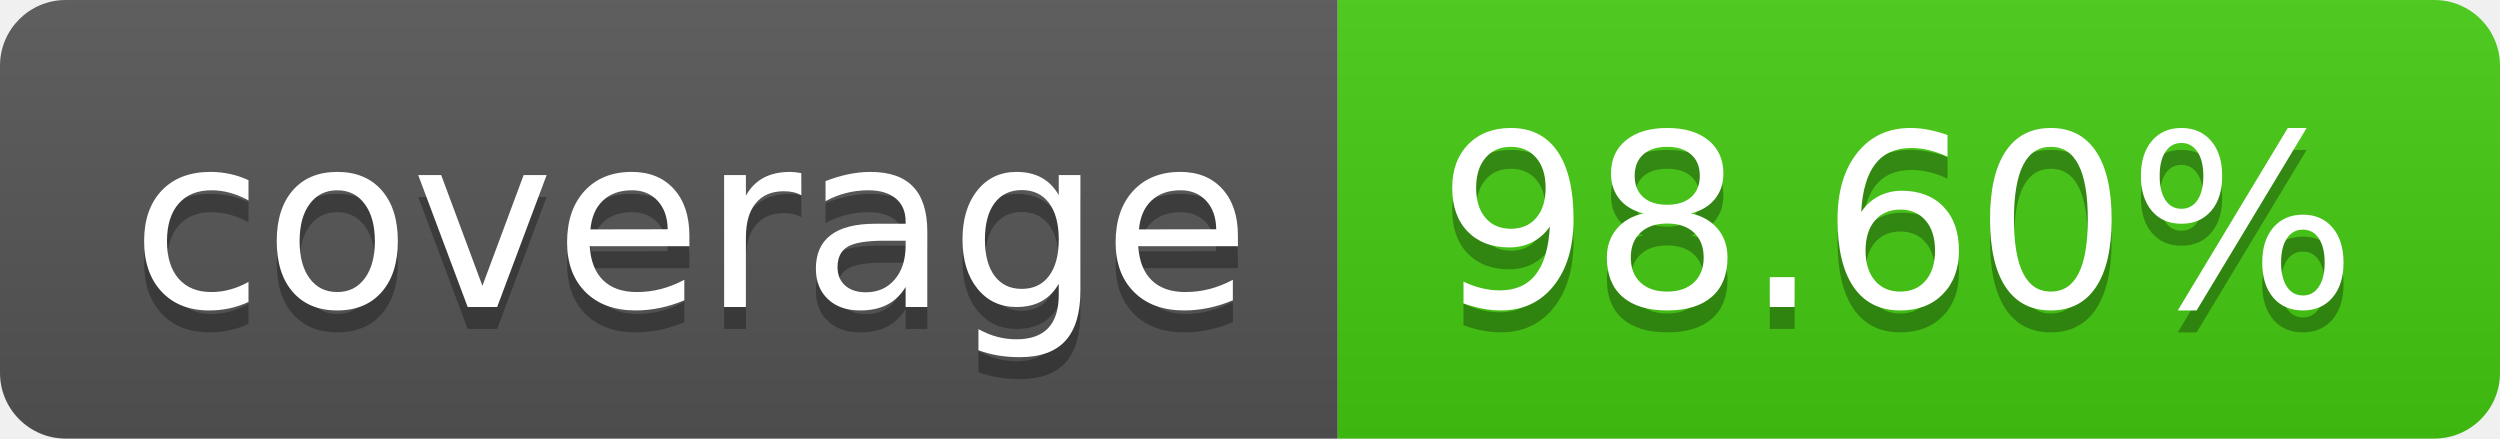
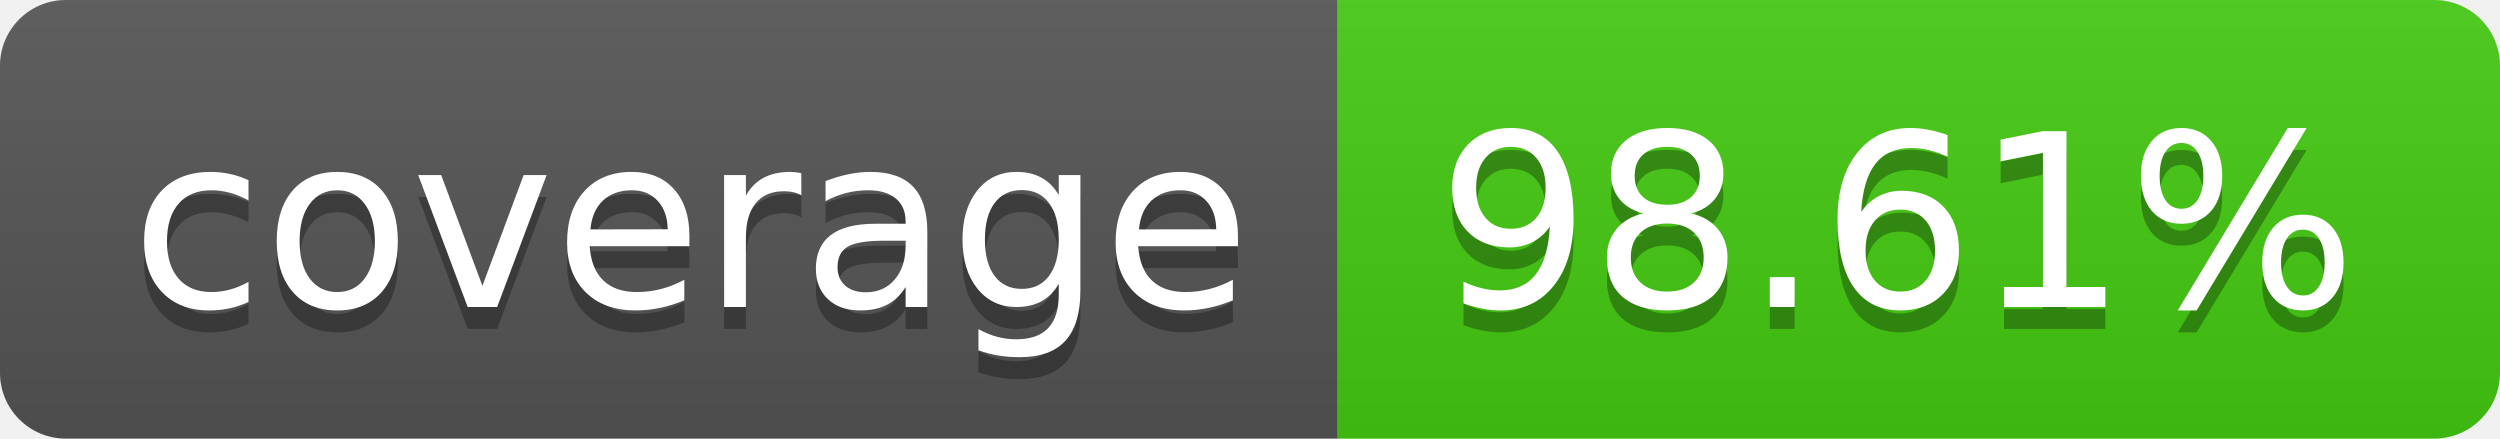
- <svg xmlns="http://www.w3.org/2000/svg" width="114" height="20" role="img" aria-label="coverage: 98.60%">
+ <svg xmlns="http://www.w3.org/2000/svg" width="114" height="20" role="img" aria-label="coverage: 98.61%">
  <linearGradient id="s" x2="0" y2="100%">
    <stop offset="0" stop-color="#bbb" stop-opacity=".1" />
    <stop offset="1" stop-opacity=".1" />
  </linearGradient>
  <clipPath id="r">
    <rect width="114" height="20" rx="3" fill="#fff" />
  </clipPath>
  <g clip-path="url(#r)">
    <rect width="61" height="20" fill="#555" />
    <rect x="61" width="53" height="20" fill="#4c1" />
    <rect width="114" height="20" fill="url(#s)" />
  </g>
  <g fill="#fff" text-anchor="middle" font-family="Verdana,Geneva,DejaVu Sans,sans-serif" text-rendering="geometricPrecision" font-size="110">
    <text aria-hidden="true" x="315" y="150" fill="#010101" fill-opacity=".3" transform="scale(.1)" textLength="510">coverage</text>
    <text x="315" y="140" transform="scale(.1)" fill="#fff" textLength="510">coverage</text>
-     <text aria-hidden="true" x="865" y="150" fill="#010101" fill-opacity=".3" transform="scale(.1)" textLength="430">98.60%</text>
-     <text x="865" y="140" transform="scale(.1)" fill="#fff" textLength="430">98.60%</text>
+     <text aria-hidden="true" x="865" y="150" fill="#010101" fill-opacity=".3" transform="scale(.1)" textLength="430">98.61%</text>
+     <text x="865" y="140" transform="scale(.1)" fill="#fff" textLength="430">98.61%</text>
  </g>
</svg>
